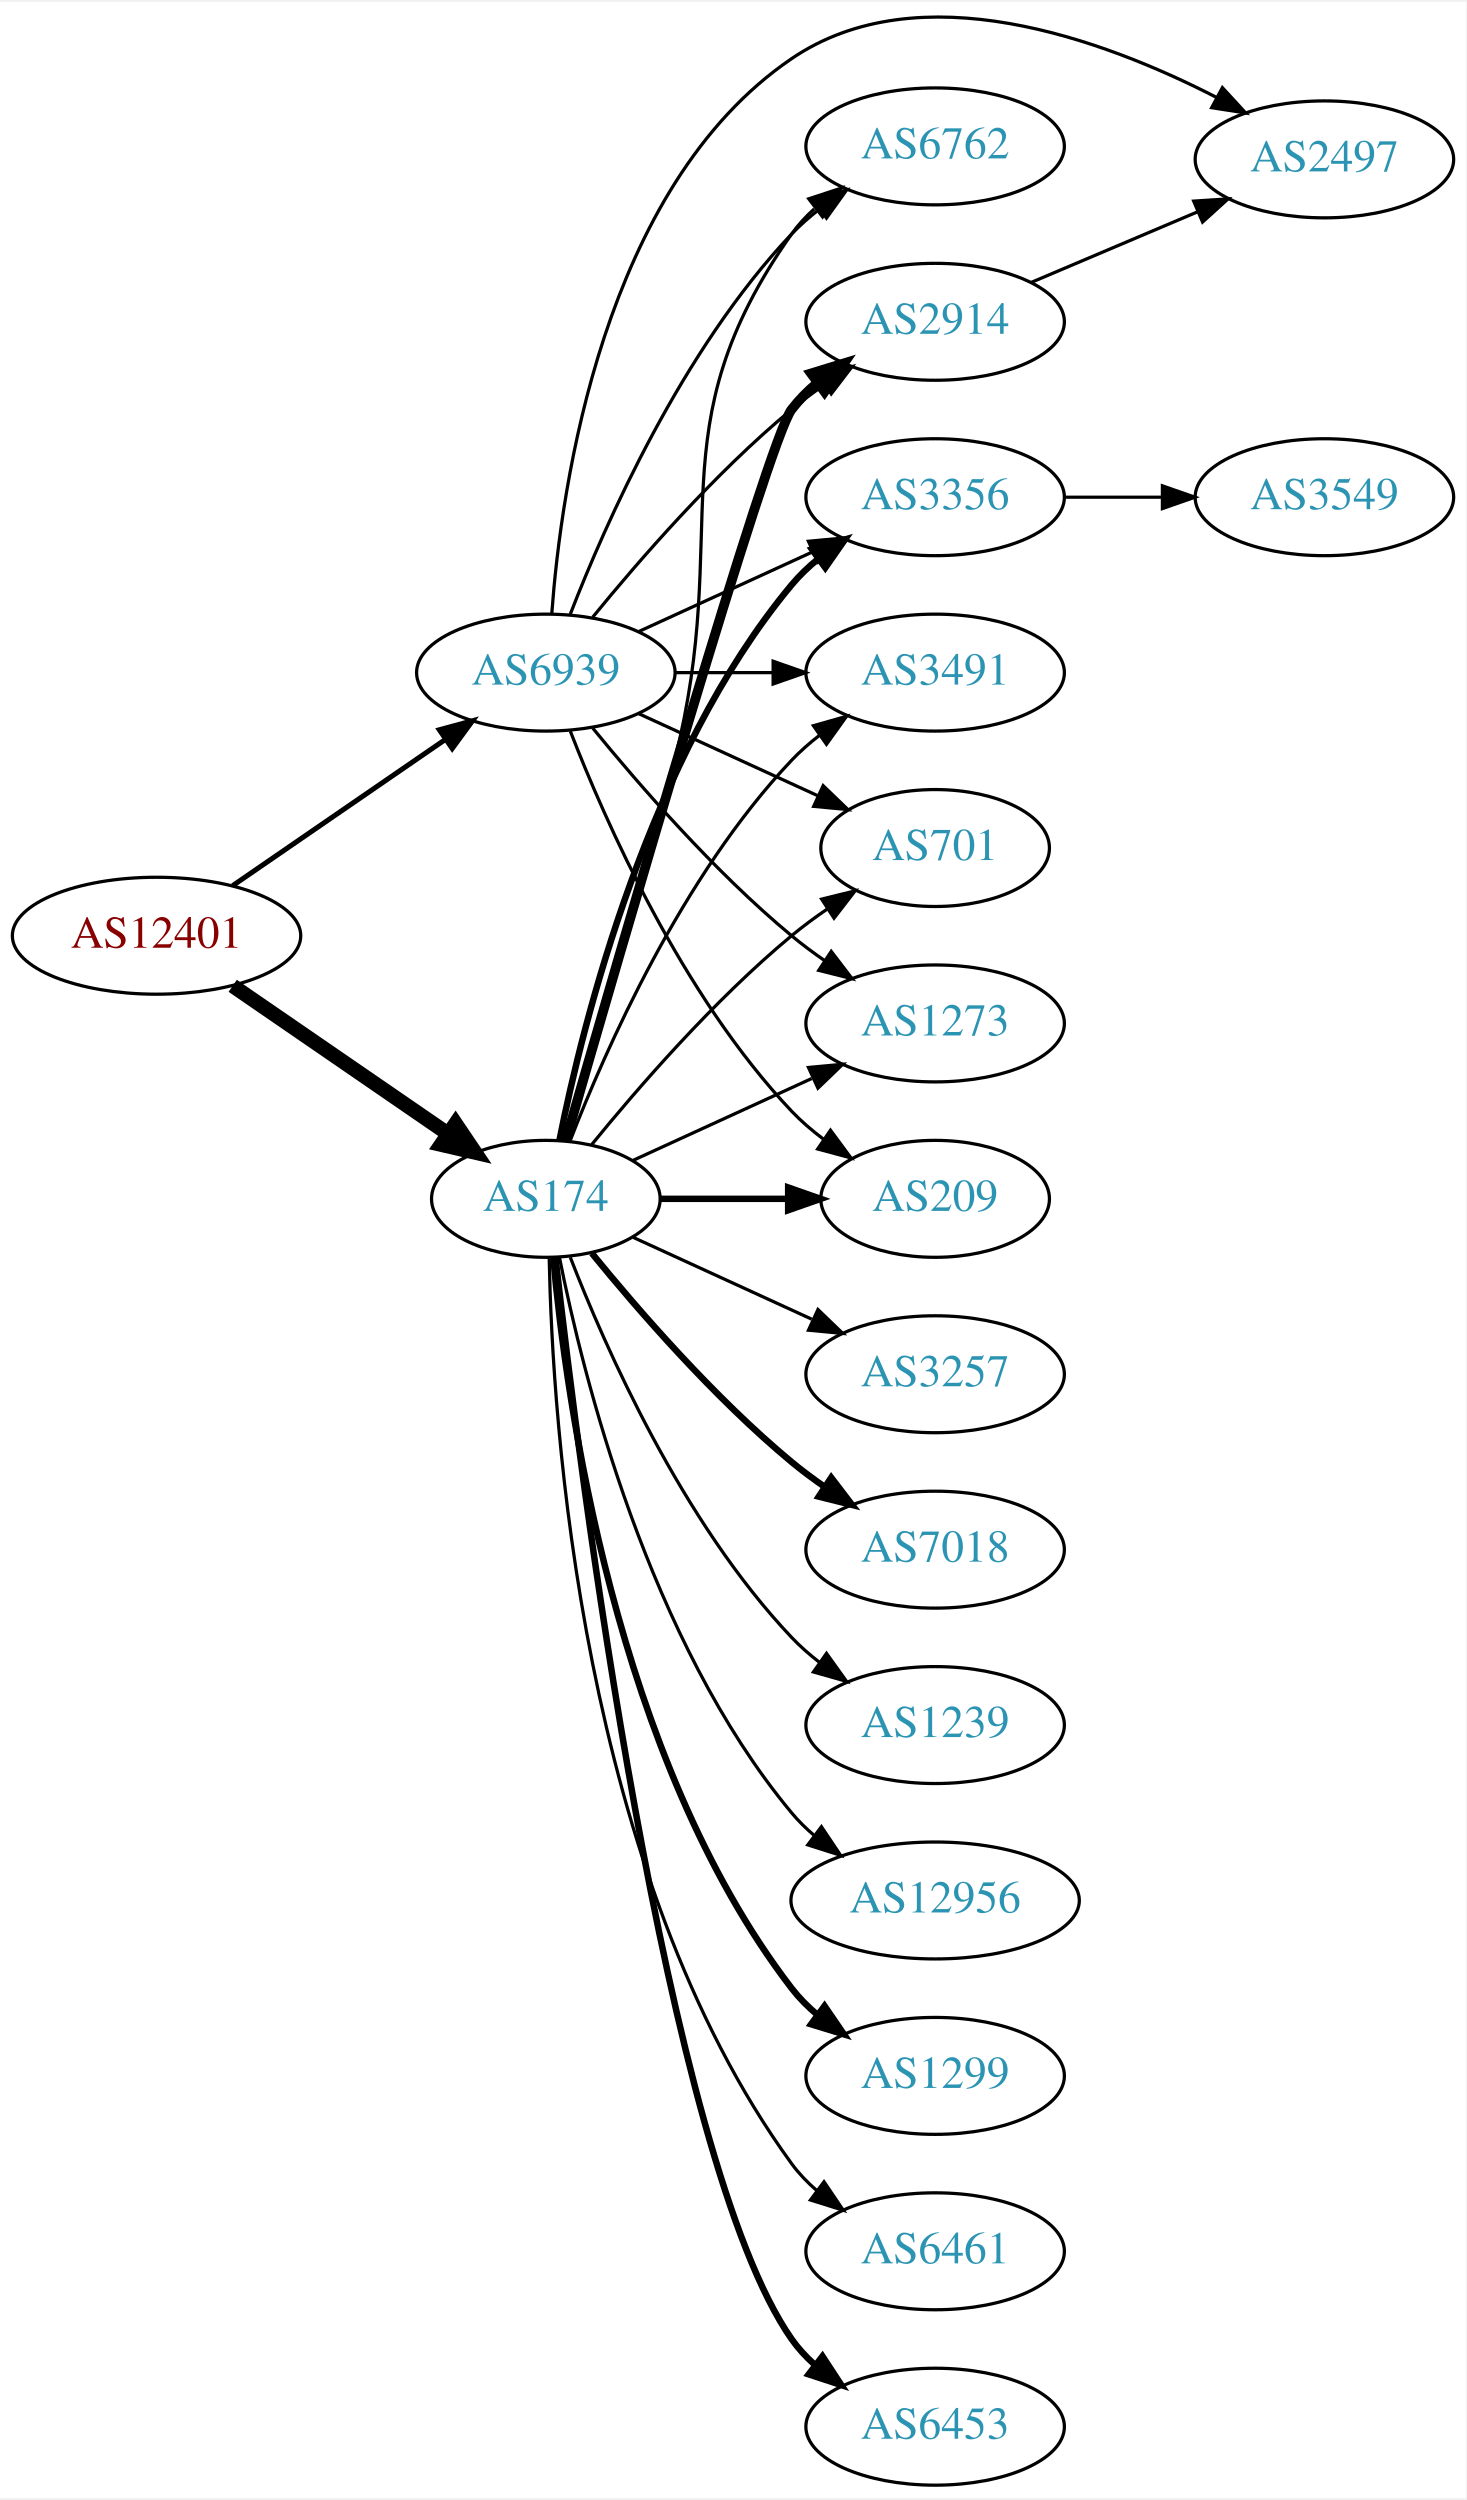
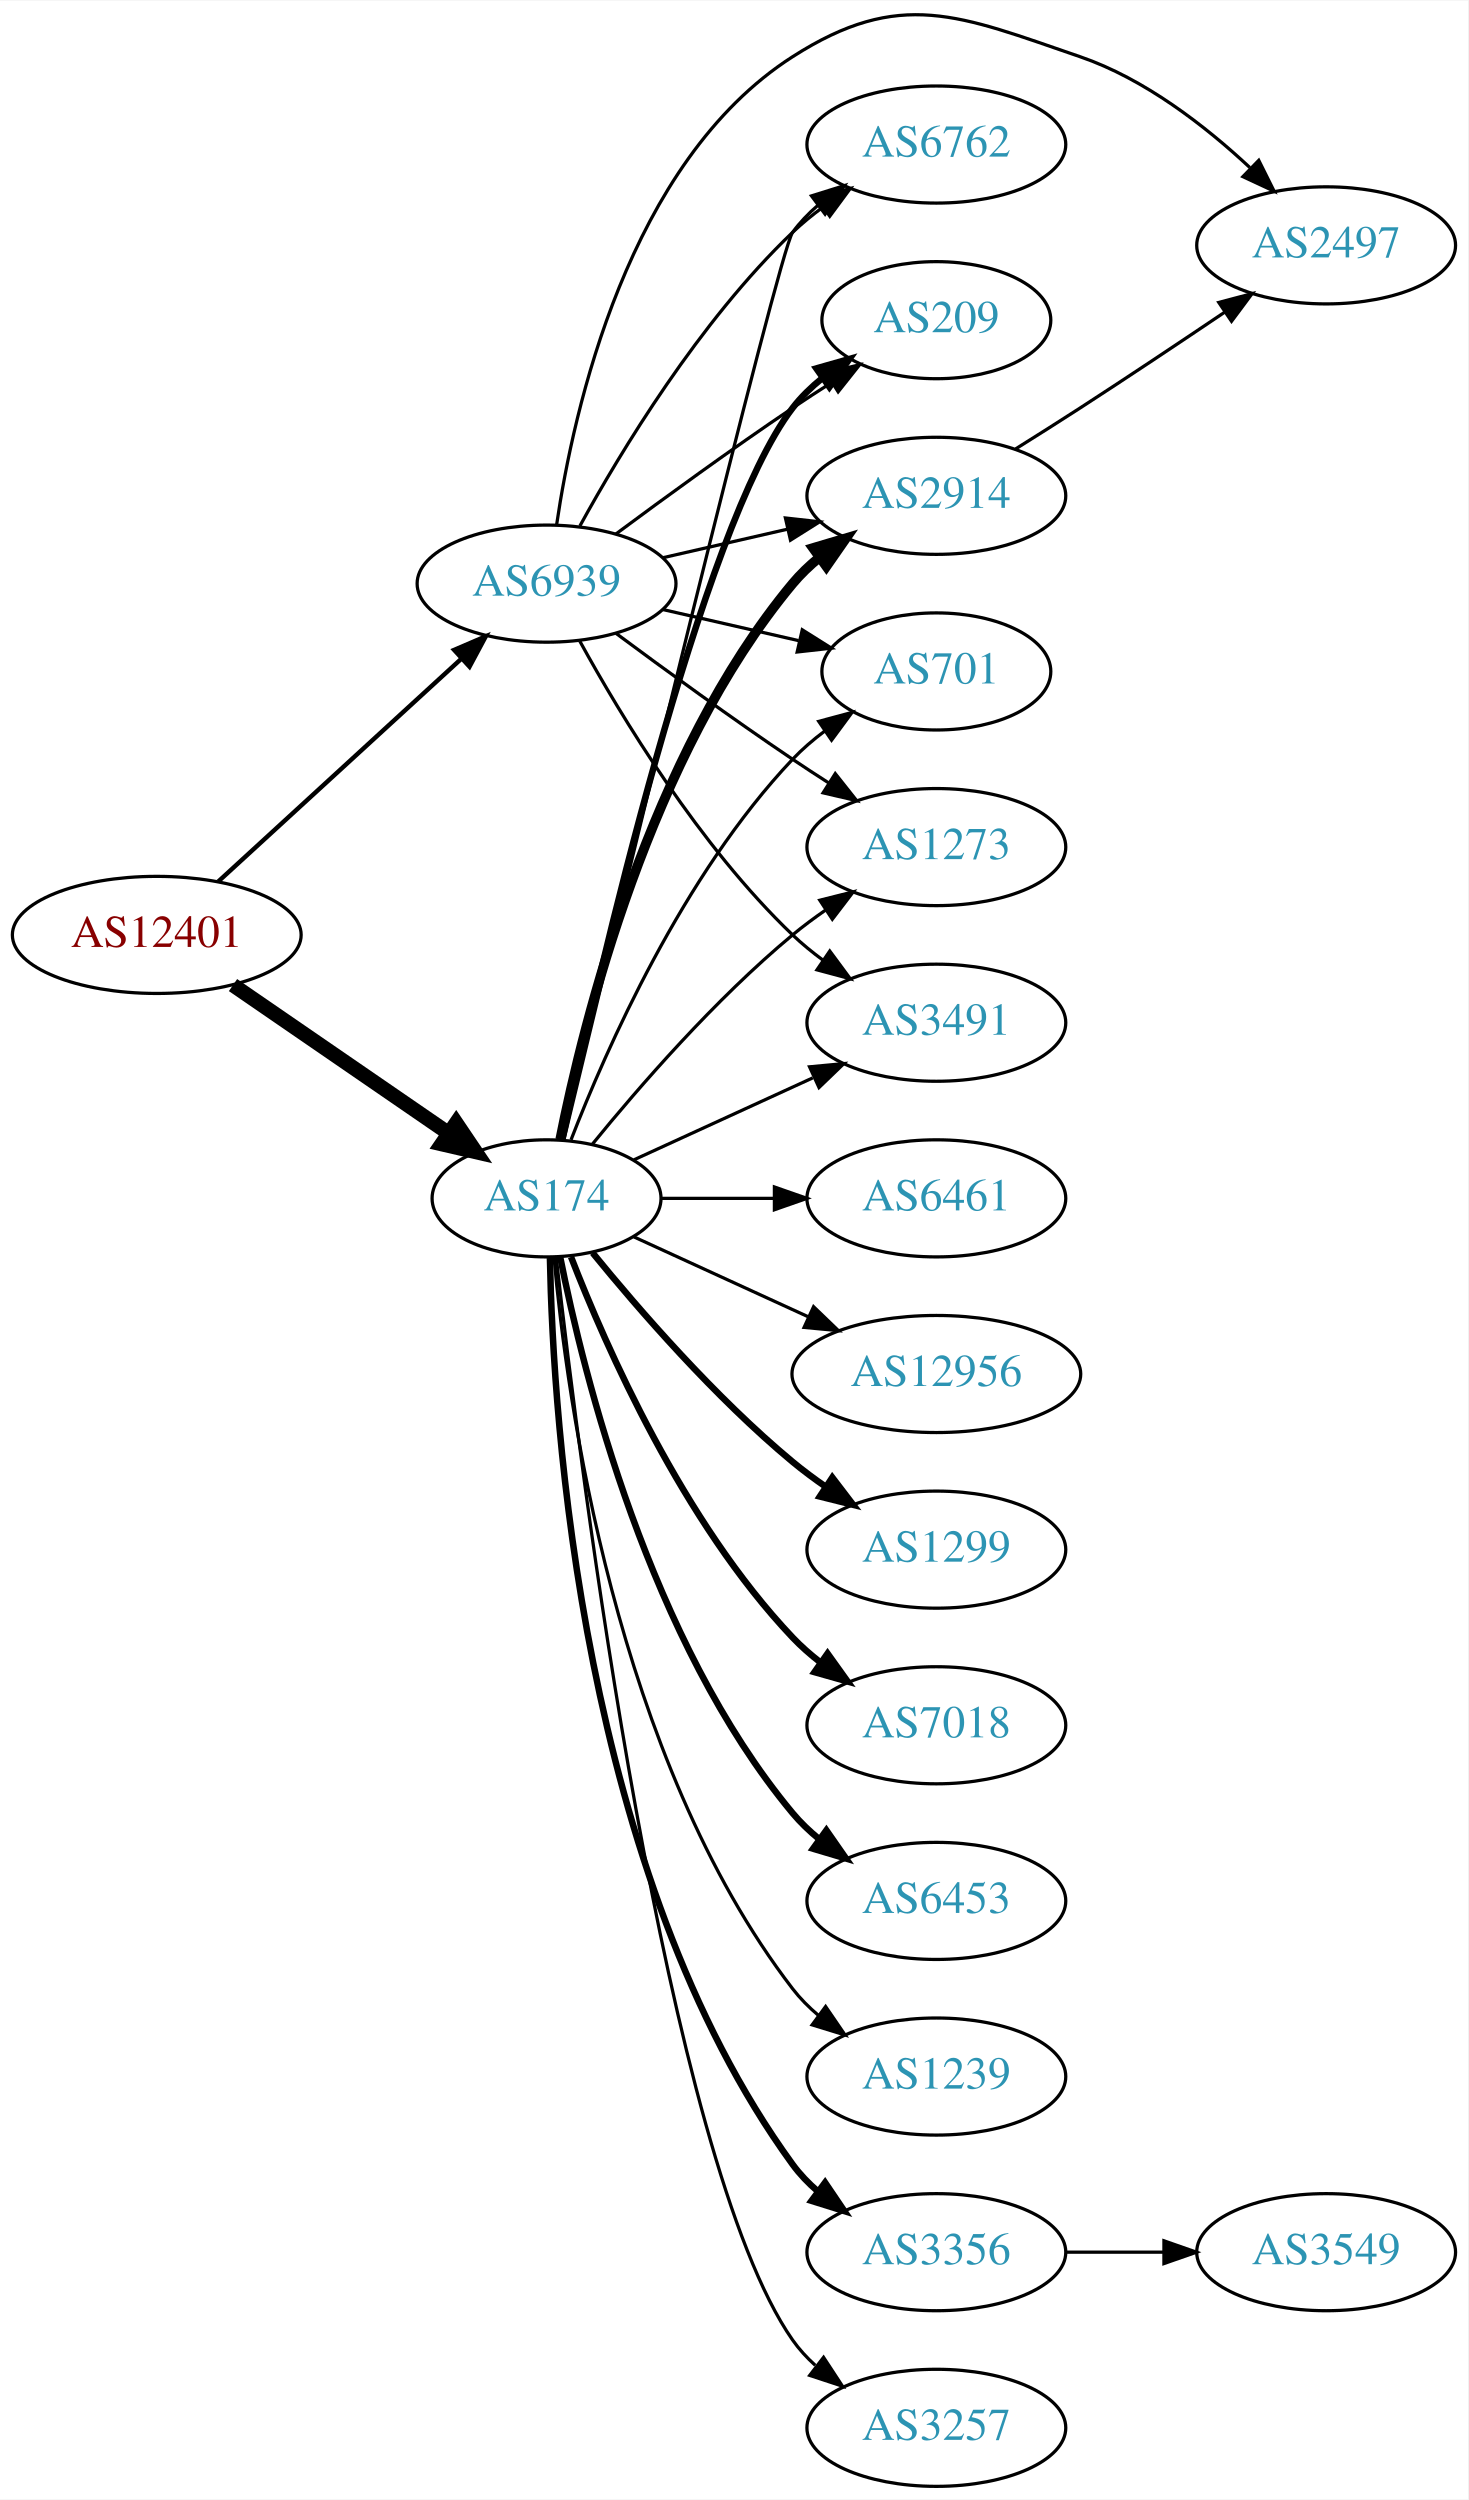
- <svg xmlns="http://www.w3.org/2000/svg" xmlns:xlink="http://www.w3.org/1999/xlink" width="451pt" height="769pt" viewBox="0.00 0.00 451.37 768.51">
-   <g id="graph0" class="graph" transform="scale(1 1) rotate(0) translate(4 764.506)">
-     <polygon fill="white" stroke="none" points="-4,4 -4,-764.506 447.37,-764.506 447.37,4 -4,4" />
+ <svg xmlns="http://www.w3.org/2000/svg" xmlns:xlink="http://www.w3.org/1999/xlink" width="451pt" height="768pt" viewBox="0.00 0.00 451.37 768.25">
+   <g id="graph0" class="graph" transform="scale(1 1) rotate(0) translate(4 764.249)">
+     <polygon fill="white" stroke="none" points="-4,4 -4,-764.249 447.37,-764.249 447.37,4 -4,4" />
    <g id="node1" class="node">
      <g id="a_node1">
        <a xlink:href="/asn/12401" xlink:title="AS12401 ~ internic Datenkommunikations GmbH. [AT]">
          <ellipse fill="#ffffff" stroke="black" cx="44.196" cy="-477" rx="44.393" ry="18" />
          <text text-anchor="middle" x="44.196" y="-473.3" font-family="Times,serif" font-size="14.00" fill="#880000">AS12401</text>
        </a>
      </g>
    </g>
    <g id="node2" class="node">
      <g id="a_node2">
        <a xlink:href="/asn/174" xlink:title="AS174 ~ Cogent Communications [US]">
          <ellipse fill="#ffffff" stroke="black" cx="164.039" cy="-396" rx="35.194" ry="18" />
          <text text-anchor="middle" x="164.039" y="-392.3" font-family="Times,serif" font-size="14.00" fill="#2c94b3">AS174</text>
        </a>
      </g>
    </g>
    <g id="edge1" class="edge">
      <path fill="none" stroke="black" stroke-width="4.5" d="M67.639,-461.574C86.454,-448.641 113.45,-430.085 133.927,-416.01" />
      <polygon fill="black" stroke="black" stroke-width="4.5" points="136.249,-419.192 142.26,-410.282 131.789,-412.702 136.249,-419.192" />
    </g>
    <g id="node3" class="node">
      <g id="a_node3">
        <a xlink:href="/asn/6939" xlink:title="AS6939 ~ Hurricane Electric LLC [US]">
-           <ellipse fill="#ffffff" stroke="black" cx="164.039" cy="-558" rx="39.794" ry="18" />
-           <text text-anchor="middle" x="164.039" y="-554.3" font-family="Times,serif" font-size="14.00" fill="#2c94b3">AS6939</text>
+           <ellipse fill="#ffffff" stroke="black" cx="164.039" cy="-585" rx="39.794" ry="18" />
+           <text text-anchor="middle" x="164.039" y="-581.3" font-family="Times,serif" font-size="14.00" fill="#2c94b3">AS6939</text>
        </a>
      </g>
    </g>
    <g id="edge2" class="edge">
-       <path fill="none" stroke="black" stroke-width="1.565" d="M67.639,-492.426C86.22,-505.198 112.781,-523.455 133.161,-537.463" />
-       <polygon fill="black" stroke="black" stroke-width="1.565" points="131.251,-540.398 141.475,-543.178 135.216,-534.629 131.251,-540.398" />
+       <path fill="none" stroke="black" stroke-width="1.37" d="M63.094,-493.403C83.022,-511.667 115.38,-541.322 137.857,-561.921" />
+       <polygon fill="black" stroke="black" stroke-width="1.37" points="135.622,-564.62 145.359,-568.797 140.351,-559.46 135.622,-564.62" />
    </g>
    <g id="node4" class="node">
      <g id="a_node4">
-         <a xlink:href="/asn/3491" xlink:title="AS3491 ~ PCCW Global, Inc. [US]">
-           <ellipse fill="#ffffff" stroke="black" cx="283.881" cy="-558" rx="39.794" ry="18" />
-           <text text-anchor="middle" x="283.881" y="-554.3" font-family="Times,serif" font-size="14.00" fill="#2c94b3">AS3491</text>
+         <a xlink:href="/asn/3356" xlink:title="AS3356 ~ Level 3 Parent, LLC [US]">
+           <ellipse fill="#ffffff" stroke="black" cx="283.881" cy="-72" rx="39.794" ry="18" />
+           <text text-anchor="middle" x="283.881" y="-68.3" font-family="Times,serif" font-size="14.00" fill="#2c94b3">AS3356</text>
        </a>
      </g>
    </g>
    <g id="edge3" class="edge">
-       <path fill="none" stroke="black" d="M171.562,-413.994C182.312,-441.728 205.969,-495.429 239.685,-531 242.271,-533.728 245.188,-536.294 248.257,-538.677" />
-       <polygon fill="black" stroke="black" points="246.411,-541.658 256.605,-544.543 250.435,-535.93 246.411,-541.658" />
+       <path fill="none" stroke="black" stroke-width="2" d="M165.071,-377.663C166.044,-327.921 174.763,-188.194 239.685,-99 241.897,-95.961 244.565,-93.187 247.477,-90.674" />
+       <polygon fill="black" stroke="black" stroke-width="2" points="249.672,-93.403 255.608,-84.627 245.495,-87.786 249.672,-93.403" />
    </g>
    <g id="node5" class="node">
      <g id="a_node5">
-         <a xlink:href="/asn/701" xlink:title="AS701 ~ UUNET [US]">
-           <ellipse fill="#ffffff" stroke="black" cx="283.881" cy="-504" rx="35.194" ry="18" />
-           <text text-anchor="middle" x="283.881" y="-500.3" font-family="Times,serif" font-size="14.00" fill="#2c94b3">AS701</text>
+         <a xlink:href="/asn/2914" xlink:title="AS2914 ~ NTT America, Inc. [US]">
+           <ellipse fill="#ffffff" stroke="black" cx="283.881" cy="-612" rx="39.794" ry="18" />
+           <text text-anchor="middle" x="283.881" y="-608.3" font-family="Times,serif" font-size="14.00" fill="#2c94b3">AS2914</text>
        </a>
      </g>
    </g>
    <g id="edge4" class="edge">
-       <path fill="none" stroke="black" d="M178.196,-412.743C192.281,-430.039 215.84,-457.223 239.685,-477 243.148,-479.872 246.941,-482.669 250.795,-485.308" />
-       <polygon fill="black" stroke="black" points="248.938,-488.275 259.228,-490.797 252.757,-482.408 248.938,-488.275" />
+       <path fill="none" stroke="black" stroke-width="3" d="M168.237,-414.073C175.401,-450.141 195.675,-532.125 239.685,-585 242.09,-587.889 244.886,-590.563 247.879,-593.013" />
+       <polygon fill="black" stroke="black" stroke-width="3" points="245.967,-595.95 256.122,-598.973 250.069,-590.277 245.967,-595.95" />
    </g>
    <g id="node6" class="node">
      <g id="a_node6">
-         <a xlink:href="/asn/12956" xlink:title="AS12956 ~ TELXIUS [ES]">
-           <ellipse fill="#ffffff" stroke="black" cx="283.881" cy="-180" rx="44.393" ry="18" />
-           <text text-anchor="middle" x="283.881" y="-176.3" font-family="Times,serif" font-size="14.00" fill="#2c94b3">AS12956</text>
-         </a>
-       </g>
-     </g>
-     <g id="edge5" class="edge">
-       <path fill="none" stroke="black" d="M168.237,-377.927C175.401,-341.859 195.675,-259.875 239.685,-207 241.778,-204.485 244.169,-202.133 246.727,-199.949" />
-       <polygon fill="black" stroke="black" points="248.878,-202.711 254.775,-193.909 244.676,-197.113 248.878,-202.711" />
-     </g>
-     <g id="node7" class="node">
-       <g id="a_node7">
-         <a xlink:href="/asn/1299" xlink:title="AS1299 ~ Telia Carrier [EU]">
-           <ellipse fill="#ffffff" stroke="black" cx="283.881" cy="-126" rx="39.794" ry="18" />
-           <text text-anchor="middle" x="283.881" y="-122.3" font-family="Times,serif" font-size="14.00" fill="#2c94b3">AS1299</text>
-         </a>
-       </g>
-     </g>
-     <g id="edge6" class="edge">
-       <path fill="none" stroke="black" stroke-width="2" d="M166.323,-377.883C170.221,-334.668 185.238,-223.869 239.685,-153 241.975,-150.019 244.695,-147.284 247.639,-144.795" />
-       <polygon fill="black" stroke="black" stroke-width="2" points="249.833,-147.527 255.816,-138.782 245.686,-141.887 249.833,-147.527" />
-     </g>
-     <g id="node8" class="node">
-       <g id="a_node8">
-         <a xlink:href="/asn/3356" xlink:title="AS3356 ~ Level 3 Parent, LLC [US]">
-           <ellipse fill="#ffffff" stroke="black" cx="283.881" cy="-612" rx="39.794" ry="18" />
-           <text text-anchor="middle" x="283.881" y="-608.3" font-family="Times,serif" font-size="14.00" fill="#2c94b3">AS3356</text>
-         </a>
-       </g>
-     </g>
-     <g id="edge7" class="edge">
-       <path fill="none" stroke="black" stroke-width="2" d="M168.237,-414.073C175.401,-450.141 195.675,-532.125 239.685,-585 242.09,-587.889 244.886,-590.563 247.879,-593.013" />
-       <polygon fill="black" stroke="black" stroke-width="2" points="245.967,-595.95 256.122,-598.973 250.069,-590.277 245.967,-595.95" />
-     </g>
-     <g id="node9" class="node">
-       <g id="a_node9">
-         <a xlink:href="/asn/2914" xlink:title="AS2914 ~ NTT America, Inc. [US]">
-           <ellipse fill="#ffffff" stroke="black" cx="283.881" cy="-666" rx="39.794" ry="18" />
-           <text text-anchor="middle" x="283.881" y="-662.3" font-family="Times,serif" font-size="14.00" fill="#2c94b3">AS2914</text>
-         </a>
-       </g>
-     </g>
-     <g id="edge8" class="edge">
-       <path fill="none" stroke="black" stroke-width="3" d="M170.153,-413.859C185.824,-468.407 232.543,-629.704 239.685,-639 241.975,-641.981 244.695,-644.716 247.639,-647.205" />
-       <polygon fill="black" stroke="black" stroke-width="3" points="245.686,-650.113 255.816,-653.218 249.833,-644.473 245.686,-650.113" />
-     </g>
-     <g id="node10" class="node">
-       <g id="a_node10">
-         <a xlink:href="/asn/6461" xlink:title="AS6461 ~ Zayo Bandwidth [US]">
-           <ellipse fill="#ffffff" stroke="black" cx="283.881" cy="-72" rx="39.794" ry="18" />
-           <text text-anchor="middle" x="283.881" y="-68.3" font-family="Times,serif" font-size="14.00" fill="#2c94b3">AS6461</text>
-         </a>
-       </g>
-     </g>
-     <g id="edge9" class="edge">
-       <path fill="none" stroke="black" d="M165.071,-377.663C166.044,-327.921 174.763,-188.194 239.685,-99 241.897,-95.961 244.565,-93.187 247.477,-90.674" />
-       <polygon fill="black" stroke="black" points="249.672,-93.403 255.608,-84.627 245.495,-87.786 249.672,-93.403" />
-     </g>
-     <g id="node11" class="node">
-       <g id="a_node11">
-         <a xlink:href="/asn/6453" xlink:title="AS6453 ~ TATA COMMUNICATIONS (AMERICA) INC [US]">
-           <ellipse fill="#ffffff" stroke="black" cx="283.881" cy="-18" rx="39.794" ry="18" />
-           <text text-anchor="middle" x="283.881" y="-14.3" font-family="Times,serif" font-size="14.00" fill="#2c94b3">AS6453</text>
-         </a>
-       </g>
-     </g>
-     <g id="edge10" class="edge">
-       <path fill="none" stroke="black" stroke-width="2" d="M167.009,-377.899C174.237,-314.072 200.915,-100.372 239.685,-45 241.663,-42.175 244.041,-39.584 246.652,-37.221" />
-       <polygon fill="black" stroke="black" stroke-width="2" points="249.204,-39.674 255.01,-30.812 244.945,-34.119 249.204,-39.674" />
-     </g>
-     <g id="node12" class="node">
-       <g id="a_node12">
-         <a xlink:href="/asn/3257" xlink:title="AS3257 ~ GTT [DE]">
-           <ellipse fill="#ffffff" stroke="black" cx="283.881" cy="-342" rx="39.794" ry="18" />
-           <text text-anchor="middle" x="283.881" y="-338.3" font-family="Times,serif" font-size="14.00" fill="#2c94b3">AS3257</text>
-         </a>
-       </g>
-     </g>
-     <g id="edge11" class="edge">
-       <path fill="none" stroke="black" d="M190.9,-384.149C207.02,-376.762 228.023,-367.138 245.888,-358.952" />
-       <polygon fill="black" stroke="black" points="247.806,-361.923 255.439,-354.575 244.89,-355.559 247.806,-361.923" />
-     </g>
-     <g id="node13" class="node">
-       <g id="a_node13">
-         <a xlink:href="/asn/209" xlink:title="AS209 ~ CenturyLink Communications, LLC [US]">
-           <ellipse fill="#ffffff" stroke="black" cx="283.881" cy="-396" rx="35.194" ry="18" />
-           <text text-anchor="middle" x="283.881" y="-392.3" font-family="Times,serif" font-size="14.00" fill="#2c94b3">AS209</text>
-         </a>
-       </g>
-     </g>
-     <g id="edge12" class="edge">
-       <path fill="none" stroke="black" stroke-width="2" d="M199.44,-396C211.662,-396 225.597,-396 238.533,-396" />
-       <polygon fill="black" stroke="black" stroke-width="2" points="238.64,-399.5 248.64,-396 238.64,-392.5 238.64,-399.5" />
-     </g>
-     <g id="node14" class="node">
-       <g id="a_node14">
        <a xlink:href="/asn/6762" xlink:title="AS6762 ~ TELECOM ITALIA SPARKLE S.p.A. [IT]">
          <ellipse fill="#ffffff" stroke="black" cx="283.881" cy="-720" rx="39.794" ry="18" />
          <text text-anchor="middle" x="283.881" y="-716.3" font-family="Times,serif" font-size="14.00" fill="#2c94b3">AS6762</text>
        </a>
      </g>
    </g>
+     <g id="edge5" class="edge">
+       <path fill="none" stroke="black" d="M169.413,-414.173C184.757,-477.823 235.442,-687.17 239.685,-693 241.897,-696.039 244.565,-698.813 247.477,-701.326" />
+       <polygon fill="black" stroke="black" points="245.495,-704.214 255.608,-707.373 249.672,-698.597 245.495,-704.214" />
+     </g>
+     <g id="node7" class="node">
+       <g id="a_node7">
+         <a xlink:href="/asn/3257" xlink:title="AS3257 ~ GTT [DE]">
+           <ellipse fill="#ffffff" stroke="black" cx="283.881" cy="-18" rx="39.794" ry="18" />
+           <text text-anchor="middle" x="283.881" y="-14.3" font-family="Times,serif" font-size="14.00" fill="#2c94b3">AS3257</text>
+         </a>
+       </g>
+     </g>
+     <g id="edge6" class="edge">
+       <path fill="none" stroke="black" d="M167.009,-377.899C174.237,-314.072 200.915,-100.372 239.685,-45 241.663,-42.175 244.041,-39.584 246.652,-37.221" />
+       <polygon fill="black" stroke="black" points="249.204,-39.674 255.01,-30.812 244.945,-34.119 249.204,-39.674" />
+     </g>
+     <g id="node8" class="node">
+       <g id="a_node8">
+         <a xlink:href="/asn/209" xlink:title="AS209 ~ CenturyLink Communications, LLC [US]">
+           <ellipse fill="#ffffff" stroke="black" cx="283.881" cy="-666" rx="35.194" ry="18" />
+           <text text-anchor="middle" x="283.881" y="-662.3" font-family="Times,serif" font-size="14.00" fill="#2c94b3">AS209</text>
+         </a>
+       </g>
+     </g>
+     <g id="edge7" class="edge">
+       <path fill="none" stroke="black" stroke-width="2" d="M168.822,-413.866C179.615,-463.607 211.588,-602.428 239.685,-639 242.292,-642.393 245.455,-645.467 248.873,-648.223" />
+       <polygon fill="black" stroke="black" stroke-width="2" points="246.976,-651.168 257.164,-654.073 251.011,-645.448 246.976,-651.168" />
+     </g>
+     <g id="node9" class="node">
+       <g id="a_node9">
+         <a xlink:href="/asn/6461" xlink:title="AS6461 ~ Zayo Bandwidth [US]">
+           <ellipse fill="#ffffff" stroke="black" cx="283.881" cy="-396" rx="39.794" ry="18" />
+           <text text-anchor="middle" x="283.881" y="-392.3" font-family="Times,serif" font-size="14.00" fill="#2c94b3">AS6461</text>
+         </a>
+       </g>
+     </g>
+     <g id="edge8" class="edge">
+       <path fill="none" stroke="black" d="M199.44,-396C210.264,-396 222.432,-396 234.059,-396" />
+       <polygon fill="black" stroke="black" points="234.09,-399.5 244.09,-396 234.09,-392.5 234.09,-399.5" />
+     </g>
+     <g id="node10" class="node">
+       <g id="a_node10">
+         <a xlink:href="/asn/12956" xlink:title="AS12956 ~ TELXIUS [ES]">
+           <ellipse fill="#ffffff" stroke="black" cx="283.881" cy="-342" rx="44.393" ry="18" />
+           <text text-anchor="middle" x="283.881" y="-338.3" font-family="Times,serif" font-size="14.00" fill="#2c94b3">AS12956</text>
+         </a>
+       </g>
+     </g>
+     <g id="edge9" class="edge">
+       <path fill="none" stroke="black" d="M190.9,-384.149C206.563,-376.972 226.835,-367.683 244.36,-359.652" />
+       <polygon fill="black" stroke="black" points="246.134,-362.689 253.767,-355.341 243.218,-356.325 246.134,-362.689" />
+     </g>
+     <g id="node11" class="node">
+       <g id="a_node11">
+         <a xlink:href="/asn/1299" xlink:title="AS1299 ~ Telia Carrier [EU]">
+           <ellipse fill="#ffffff" stroke="black" cx="283.881" cy="-288" rx="39.794" ry="18" />
+           <text text-anchor="middle" x="283.881" y="-284.3" font-family="Times,serif" font-size="14.00" fill="#2c94b3">AS1299</text>
+         </a>
+       </g>
+     </g>
+     <g id="edge10" class="edge">
+       <path fill="none" stroke="black" stroke-width="2" d="M178.196,-379.257C192.281,-361.961 215.84,-334.777 239.685,-315 242.901,-312.332 246.402,-309.73 249.972,-307.259" />
+       <polygon fill="black" stroke="black" stroke-width="2" points="251.896,-310.183 258.329,-301.764 248.05,-304.334 251.896,-310.183" />
+     </g>
+     <g id="node12" class="node">
+       <g id="a_node12">
+         <a xlink:href="/asn/701" xlink:title="AS701 ~ UUNET [US]">
+           <ellipse fill="#ffffff" stroke="black" cx="283.881" cy="-558" rx="35.194" ry="18" />
+           <text text-anchor="middle" x="283.881" y="-554.3" font-family="Times,serif" font-size="14.00" fill="#2c94b3">AS701</text>
+         </a>
+       </g>
+     </g>
+     <g id="edge11" class="edge">
+       <path fill="none" stroke="black" d="M171.562,-413.994C182.312,-441.728 205.969,-495.429 239.685,-531 242.628,-534.105 246.001,-537.001 249.537,-539.655" />
+       <polygon fill="black" stroke="black" points="247.722,-542.654 257.956,-545.397 251.666,-536.871 247.722,-542.654" />
+     </g>
+     <g id="node13" class="node">
+       <g id="a_node13">
+         <a xlink:href="/asn/1273" xlink:title="AS1273 ~ Vodafone Group PLC [EU]">
+           <ellipse fill="#ffffff" stroke="black" cx="283.881" cy="-504" rx="39.794" ry="18" />
+           <text text-anchor="middle" x="283.881" y="-500.3" font-family="Times,serif" font-size="14.00" fill="#2c94b3">AS1273</text>
+         </a>
+       </g>
+     </g>
+     <g id="edge12" class="edge">
+       <path fill="none" stroke="black" d="M178.196,-412.743C192.281,-430.039 215.84,-457.223 239.685,-477 242.901,-479.668 246.402,-482.27 249.972,-484.741" />
+       <polygon fill="black" stroke="black" points="248.05,-487.666 258.329,-490.236 251.896,-481.817 248.05,-487.666" />
+     </g>
+     <g id="node14" class="node">
+       <g id="a_node14">
+         <a xlink:href="/asn/7018" xlink:title="AS7018 ~ AT&amp;T Services, Inc. [US]">
+           <ellipse fill="#ffffff" stroke="black" cx="283.881" cy="-234" rx="39.794" ry="18" />
+           <text text-anchor="middle" x="283.881" y="-230.3" font-family="Times,serif" font-size="14.00" fill="#2c94b3">AS7018</text>
+         </a>
+       </g>
+     </g>
    <g id="edge13" class="edge">
-       <path fill="none" stroke="black" d="M170.509,-413.814C178.328,-439.554 192.942,-488.705 203.685,-531 221.843,-602.486 197.106,-632.775 239.685,-693 241.676,-695.816 244.063,-698.401 246.679,-700.76" />
-       <polygon fill="black" stroke="black" points="244.978,-703.865 255.048,-707.162 249.232,-698.306 244.978,-703.865" />
+       <path fill="none" stroke="black" stroke-width="2" d="M171.562,-378.006C182.312,-350.272 205.969,-296.571 239.685,-261 242.271,-258.272 245.188,-255.706 248.257,-253.323" />
+       <polygon fill="black" stroke="black" stroke-width="2" points="250.435,-256.07 256.605,-247.457 246.411,-250.342 250.435,-256.07" />
    </g>
    <g id="node15" class="node">
      <g id="a_node15">
-         <a xlink:href="/asn/7018" xlink:title="AS7018 ~ AT&amp;T Services, Inc. [US]">
-           <ellipse fill="#ffffff" stroke="black" cx="283.881" cy="-288" rx="39.794" ry="18" />
-           <text text-anchor="middle" x="283.881" y="-284.3" font-family="Times,serif" font-size="14.00" fill="#2c94b3">AS7018</text>
+         <a xlink:href="/asn/3491" xlink:title="AS3491 ~ PCCW Global, Inc. [US]">
+           <ellipse fill="#ffffff" stroke="black" cx="283.881" cy="-450" rx="39.794" ry="18" />
+           <text text-anchor="middle" x="283.881" y="-446.3" font-family="Times,serif" font-size="14.00" fill="#2c94b3">AS3491</text>
        </a>
      </g>
    </g>
    <g id="edge14" class="edge">
-       <path fill="none" stroke="black" stroke-width="2" d="M178.196,-379.257C192.281,-361.961 215.84,-334.777 239.685,-315 242.901,-312.332 246.402,-309.73 249.972,-307.259" />
-       <polygon fill="black" stroke="black" stroke-width="2" points="251.896,-310.183 258.329,-301.764 248.05,-304.334 251.896,-310.183" />
+       <path fill="none" stroke="black" d="M190.9,-407.851C207.02,-415.238 228.023,-424.862 245.888,-433.048" />
+       <polygon fill="black" stroke="black" points="244.89,-436.441 255.439,-437.425 247.806,-430.077 244.89,-436.441" />
    </g>
    <g id="node16" class="node">
      <g id="a_node16">
-         <a xlink:href="/asn/1273" xlink:title="AS1273 ~ Vodafone Group PLC [EU]">
-           <ellipse fill="#ffffff" stroke="black" cx="283.881" cy="-450" rx="39.794" ry="18" />
-           <text text-anchor="middle" x="283.881" y="-446.3" font-family="Times,serif" font-size="14.00" fill="#2c94b3">AS1273</text>
+         <a xlink:href="/asn/6453" xlink:title="AS6453 ~ TATA COMMUNICATIONS (AMERICA) INC [US]">
+           <ellipse fill="#ffffff" stroke="black" cx="283.881" cy="-180" rx="39.794" ry="18" />
+           <text text-anchor="middle" x="283.881" y="-176.3" font-family="Times,serif" font-size="14.00" fill="#2c94b3">AS6453</text>
        </a>
      </g>
    </g>
    <g id="edge15" class="edge">
-       <path fill="none" stroke="black" d="M190.9,-407.851C207.02,-415.238 228.023,-424.862 245.888,-433.048" />
-       <polygon fill="black" stroke="black" points="244.89,-436.441 255.439,-437.425 247.806,-430.077 244.89,-436.441" />
+       <path fill="none" stroke="black" stroke-width="2" d="M168.237,-377.927C175.401,-341.859 195.675,-259.875 239.685,-207 242.09,-204.111 244.886,-201.437 247.879,-198.987" />
+       <polygon fill="black" stroke="black" stroke-width="2" points="250.069,-201.723 256.122,-193.027 245.967,-196.05 250.069,-201.723" />
    </g>
    <g id="node17" class="node">
      <g id="a_node17">
        <a xlink:href="/asn/1239" xlink:title="AS1239 ~ Sprint [US]">
-           <ellipse fill="#ffffff" stroke="black" cx="283.881" cy="-234" rx="39.794" ry="18" />
-           <text text-anchor="middle" x="283.881" y="-230.3" font-family="Times,serif" font-size="14.00" fill="#2c94b3">AS1239</text>
+           <ellipse fill="#ffffff" stroke="black" cx="283.881" cy="-126" rx="39.794" ry="18" />
+           <text text-anchor="middle" x="283.881" y="-122.3" font-family="Times,serif" font-size="14.00" fill="#2c94b3">AS1239</text>
        </a>
      </g>
    </g>
    <g id="edge16" class="edge">
-       <path fill="none" stroke="black" d="M171.562,-378.006C182.312,-350.272 205.969,-296.571 239.685,-261 242.271,-258.272 245.188,-255.706 248.257,-253.323" />
-       <polygon fill="black" stroke="black" points="250.435,-256.07 256.605,-247.457 246.411,-250.342 250.435,-256.07" />
+       <path fill="none" stroke="black" d="M166.323,-377.883C170.221,-334.668 185.238,-223.869 239.685,-153 241.975,-150.019 244.695,-147.284 247.639,-144.795" />
+       <polygon fill="black" stroke="black" points="249.833,-147.527 255.816,-138.782 245.686,-141.887 249.833,-147.527" />
+     </g>
+     <g id="edge19" class="edge">
+       <path fill="none" stroke="black" d="M199.758,-592.955C211.758,-595.704 225.379,-598.825 238.071,-601.733" />
+       <polygon fill="black" stroke="black" points="237.474,-605.187 248.003,-604.009 239.037,-598.364 237.474,-605.187" />
+     </g>
+     <g id="edge21" class="edge">
+       <path fill="none" stroke="black" d="M174.28,-602.713C186.825,-625.561 211.002,-665.611 239.685,-693 242.553,-695.739 245.742,-698.347 249.051,-700.785" />
+       <polygon fill="black" stroke="black" points="247.175,-703.742 257.411,-706.477 251.114,-697.956 247.175,-703.742" />
    </g>
    <g id="edge20" class="edge">
-       <path fill="none" stroke="black" d="M203.951,-558C213.505,-558 223.854,-558 233.817,-558" />
-       <polygon fill="black" stroke="black" points="234.009,-561.5 244.009,-558 234.009,-554.5 234.009,-561.5" />
-     </g>
-     <g id="edge21" class="edge">
-       <path fill="none" stroke="black" d="M192.667,-545.339C209.084,-537.817 230.065,-528.202 247.662,-520.139" />
-       <polygon fill="black" stroke="black" points="249.407,-523.189 257.04,-515.842 246.49,-516.826 249.407,-523.189" />
+       <path fill="none" stroke="black" d="M185.369,-600.277C200.231,-611.304 220.976,-626.407 239.685,-639 243.502,-641.569 247.552,-644.21 251.583,-646.786" />
+       <polygon fill="black" stroke="black" points="249.952,-649.895 260.277,-652.271 253.687,-643.975 249.952,-649.895" />
+     </g>
+     <g id="edge22" class="edge">
+       <path fill="none" stroke="black" d="M199.758,-577.045C212.85,-574.045 227.873,-570.604 241.513,-567.478" />
+       <polygon fill="black" stroke="black" points="242.655,-570.807 251.621,-565.162 241.091,-563.984 242.655,-570.807" />
+     </g>
+     <g id="edge24" class="edge">
+       <path fill="none" stroke="black" d="M185.369,-569.723C200.231,-558.696 220.976,-543.593 239.685,-531 243.234,-528.611 246.984,-526.161 250.733,-523.758" />
+       <polygon fill="black" stroke="black" points="252.801,-526.591 259.381,-518.288 249.059,-520.675 252.801,-526.591" />
+     </g>
+     <g id="edge25" class="edge">
+       <path fill="none" stroke="black" d="M174.28,-567.287C186.825,-544.439 211.002,-504.389 239.685,-477 242.553,-474.261 245.742,-471.653 249.051,-469.215" />
+       <polygon fill="black" stroke="black" points="251.114,-472.044 257.411,-463.523 247.175,-466.258 251.114,-472.044" />
+     </g>
+     <g id="node18" class="node">
+       <g id="a_node18">
+         <a xlink:href="/asn/2497" xlink:title="AS2497 ~ Internet Initiative Japan Inc. [JP]">
+           <ellipse fill="#ffffff" stroke="black" cx="403.724" cy="-689" rx="39.794" ry="18" />
+           <text text-anchor="middle" x="403.724" y="-685.3" font-family="Times,serif" font-size="14.00" fill="#2c94b3">AS2497</text>
+         </a>
+       </g>
    </g>
    <g id="edge23" class="edge">
-       <path fill="none" stroke="black" d="M192.667,-570.661C208.624,-577.973 228.895,-587.261 246.178,-595.181" />
-       <polygon fill="black" stroke="black" points="244.876,-598.435 255.425,-599.419 247.793,-592.071 244.876,-598.435" />
-     </g>
-     <g id="edge24" class="edge">
-       <path fill="none" stroke="black" d="M178.458,-575.065C192.572,-592.375 215.987,-619.345 239.685,-639 242.901,-641.668 246.402,-644.27 249.972,-646.741" />
-       <polygon fill="black" stroke="black" points="248.05,-649.666 258.329,-652.236 251.896,-643.817 248.05,-649.666" />
-     </g>
-     <g id="edge25" class="edge">
-       <path fill="none" stroke="black" d="M171.562,-540.006C182.312,-512.272 205.969,-458.571 239.685,-423 242.628,-419.895 246.001,-416.999 249.537,-414.345" />
-       <polygon fill="black" stroke="black" points="251.666,-417.129 257.956,-408.603 247.722,-411.346 251.666,-417.129" />
-     </g>
-     <g id="edge22" class="edge">
-       <path fill="none" stroke="black" d="M171.562,-575.994C182.312,-603.728 205.969,-657.429 239.685,-693 242.271,-695.728 245.188,-698.294 248.257,-700.677" />
-       <polygon fill="black" stroke="black" points="246.411,-703.658 256.605,-706.543 250.435,-697.93 246.411,-703.658" />
-     </g>
-     <g id="edge26" class="edge">
-       <path fill="none" stroke="black" d="M178.458,-540.935C192.572,-523.625 215.987,-496.655 239.685,-477 242.901,-474.332 246.402,-471.73 249.972,-469.259" />
-       <polygon fill="black" stroke="black" points="251.896,-472.183 258.329,-463.764 248.05,-466.334 251.896,-472.183" />
+       <path fill="none" stroke="black" d="M167.15,-603.203C172.311,-638.276 189.091,-714.606 239.685,-747 272.77,-768.183 290.915,-759.74 328.077,-747 347.933,-740.193 366.581,-725.71 380.272,-712.921" />
+       <polygon fill="black" stroke="black" points="383.008,-715.141 387.731,-705.657 378.125,-710.126 383.008,-715.141" />
    </g>
    <g id="node19" class="node">
      <g id="a_node19">
-         <a xlink:href="/asn/2497" xlink:title="AS2497 ~ Internet Initiative Japan Inc. [JP]">
-           <ellipse fill="#ffffff" stroke="black" cx="403.724" cy="-716" rx="39.794" ry="18" />
-           <text text-anchor="middle" x="403.724" y="-712.3" font-family="Times,serif" font-size="14.00" fill="#2c94b3">AS2497</text>
-         </a>
-       </g>
-     </g>
-     <g id="edge19" class="edge">
-       <path fill="none" stroke="black" d="M165.859,-576.064C168.729,-615.211 181.636,-707.514 239.685,-747 279.05,-773.776 335.521,-753.073 370.617,-735.025" />
-       <polygon fill="black" stroke="black" points="372.315,-738.086 379.486,-730.287 369.016,-731.912 372.315,-738.086" />
-     </g>
-     <g id="node18" class="node">
-       <g id="a_node18">
        <a xlink:href="/asn/3549" xlink:title="AS3549 ~ Level 3 Parent, LLC [US]">
-           <ellipse fill="#ffffff" stroke="black" cx="403.724" cy="-612" rx="39.794" ry="18" />
-           <text text-anchor="middle" x="403.724" y="-608.3" font-family="Times,serif" font-size="14.00" fill="#2c94b3">AS3549</text>
-         </a>
-       </g>
+           <ellipse fill="#ffffff" stroke="black" cx="403.724" cy="-72" rx="39.794" ry="18" />
+           <text text-anchor="middle" x="403.724" y="-68.3" font-family="Times,serif" font-size="14.00" fill="#2c94b3">AS3549</text>
+         </a>
+       </g>
+     </g>
+     <g id="edge18" class="edge">
+       <path fill="none" stroke="black" d="M323.794,-72C333.347,-72 343.697,-72 353.659,-72" />
+       <polygon fill="black" stroke="black" points="353.852,-75.5 363.852,-72 353.852,-68.5 353.852,-75.5" />
    </g>
    <g id="edge17" class="edge">
-       <path fill="none" stroke="black" d="M323.794,-612C333.347,-612 343.697,-612 353.659,-612" />
-       <polygon fill="black" stroke="black" points="353.852,-615.5 363.852,-612 353.852,-608.5 353.852,-615.5" />
-     </g>
-     <g id="edge18" class="edge">
-       <path fill="none" stroke="black" d="M313.408,-678.104C328.782,-684.627 347.958,-692.763 364.596,-699.823" />
-       <polygon fill="black" stroke="black" points="363.479,-703.151 374.052,-703.835 366.213,-696.707 363.479,-703.151" />
+       <path fill="none" stroke="black" d="M308.281,-626.439C314.722,-630.465 321.692,-634.868 328.077,-639 342.794,-648.525 358.975,-659.322 372.499,-668.44" />
+       <polygon fill="black" stroke="black" points="370.715,-671.459 380.96,-674.159 374.635,-665.659 370.715,-671.459" />
    </g>
  </g>
</svg>
